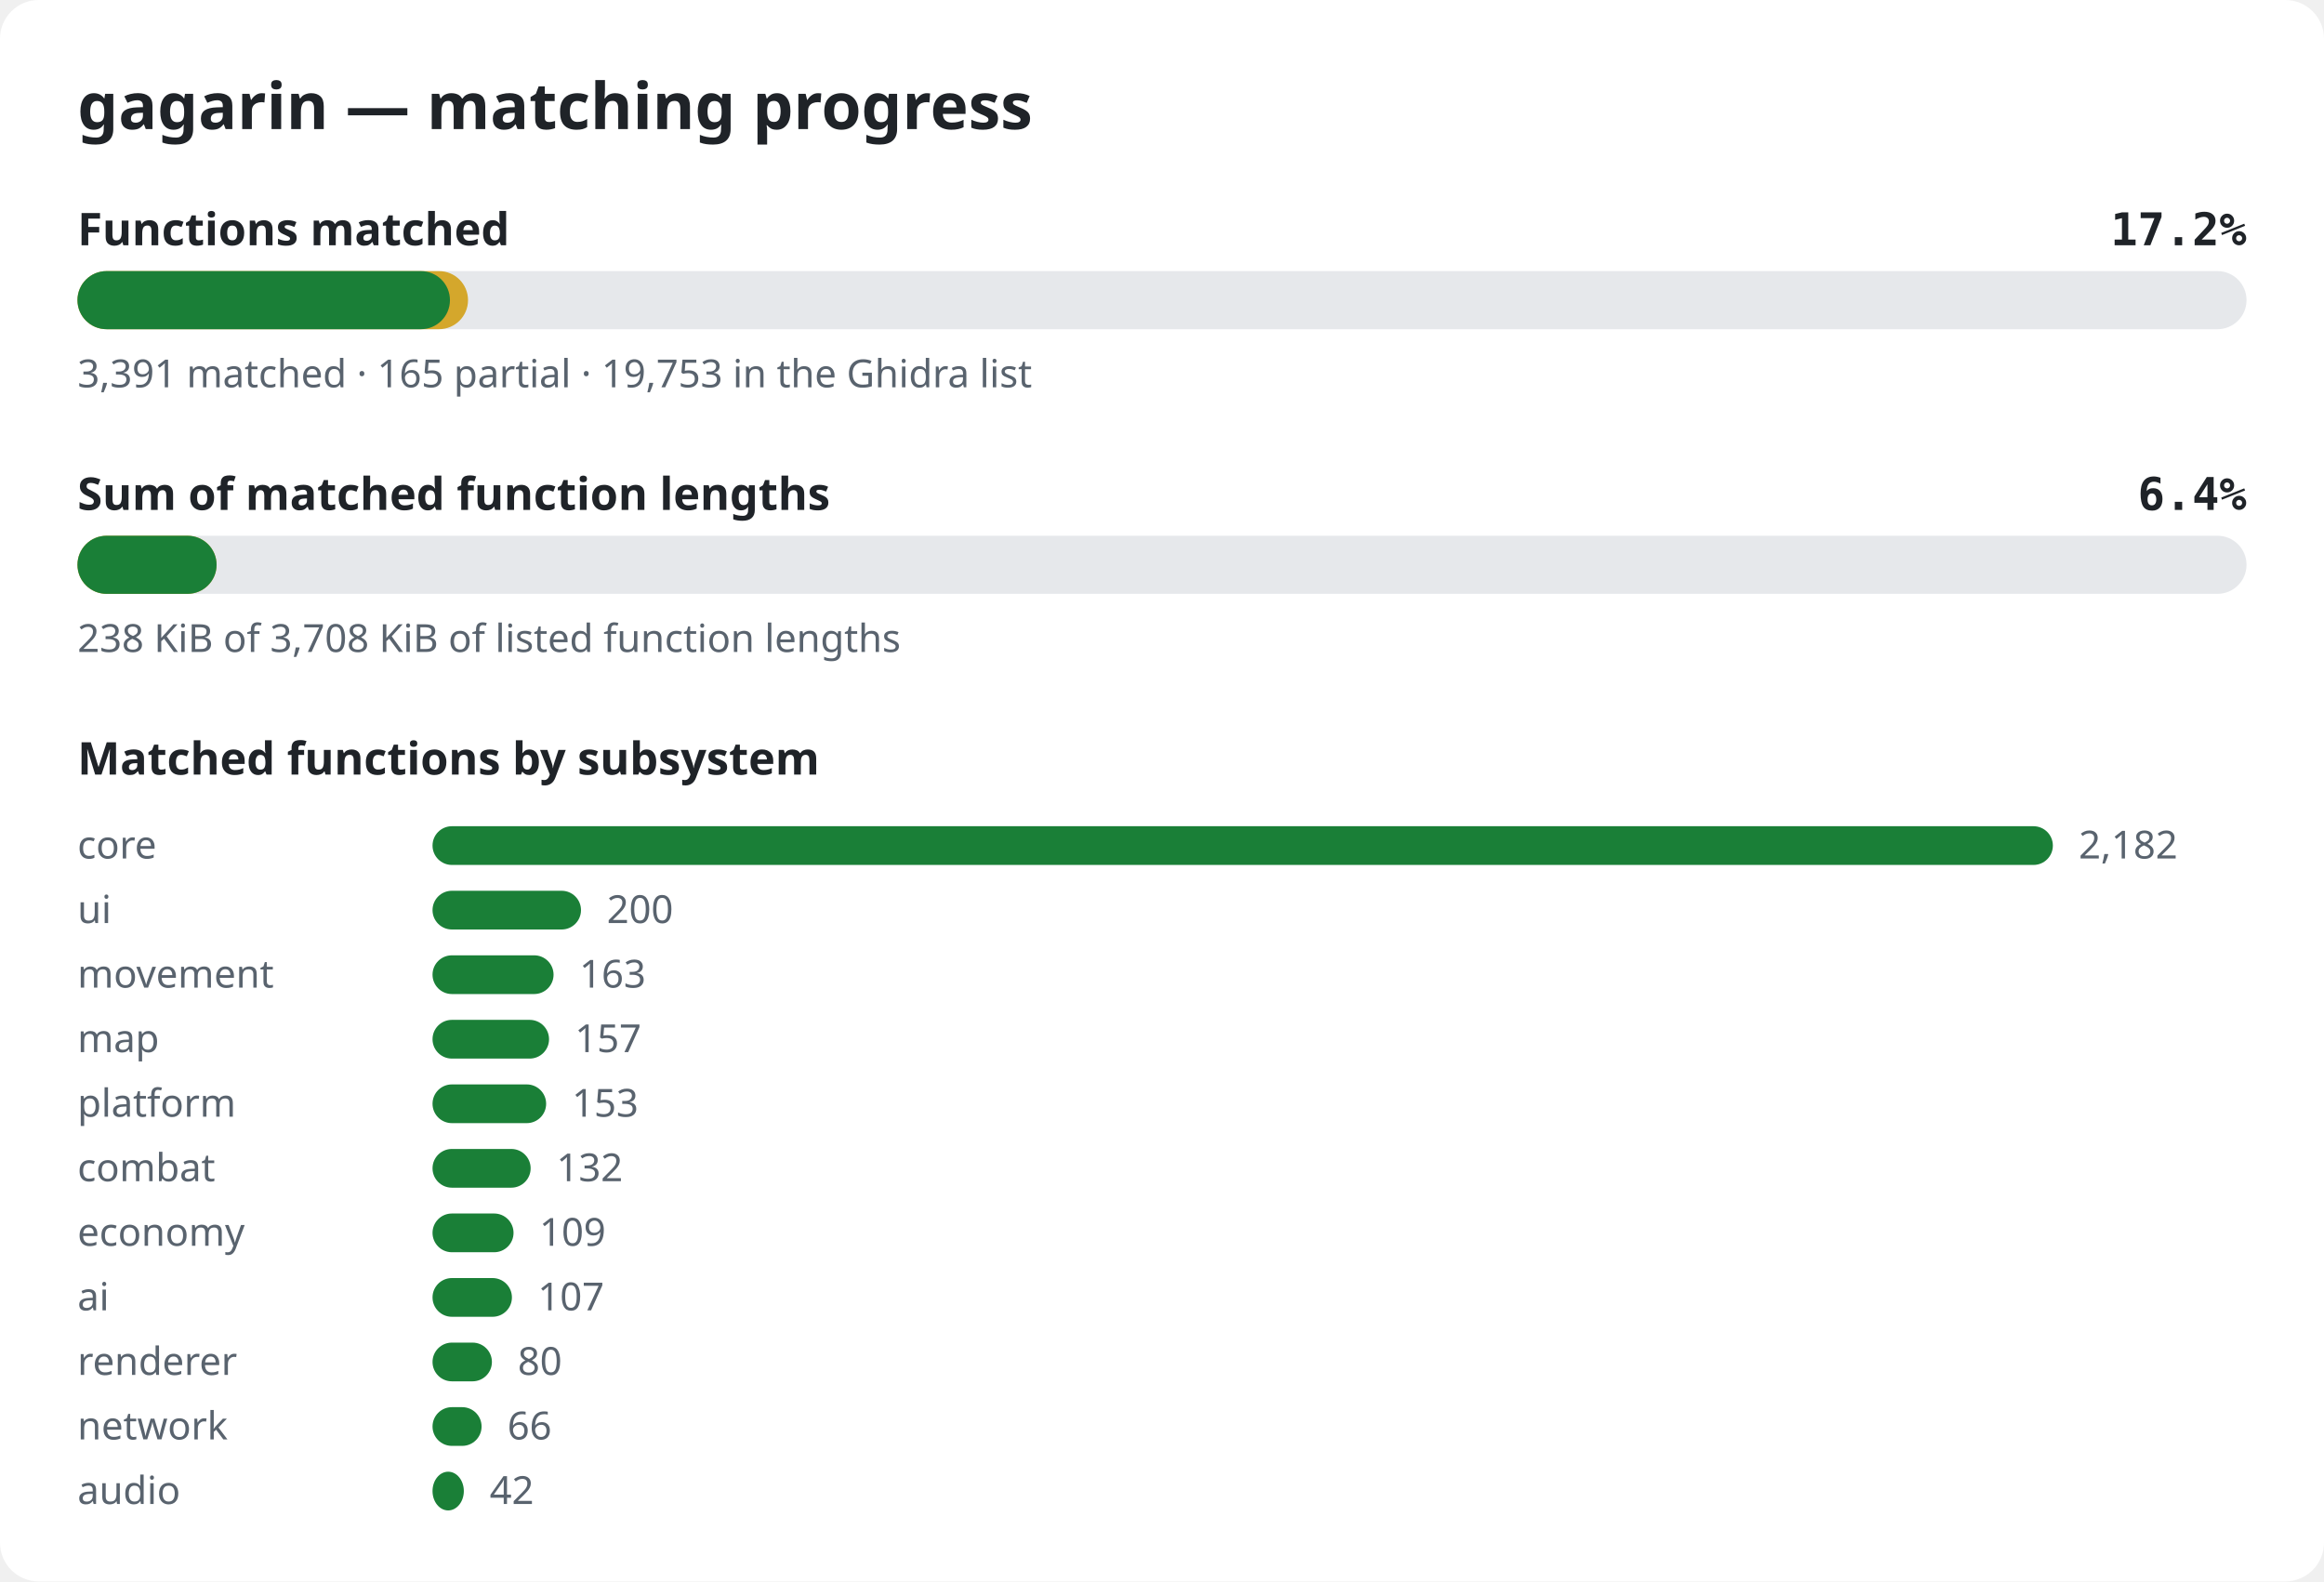
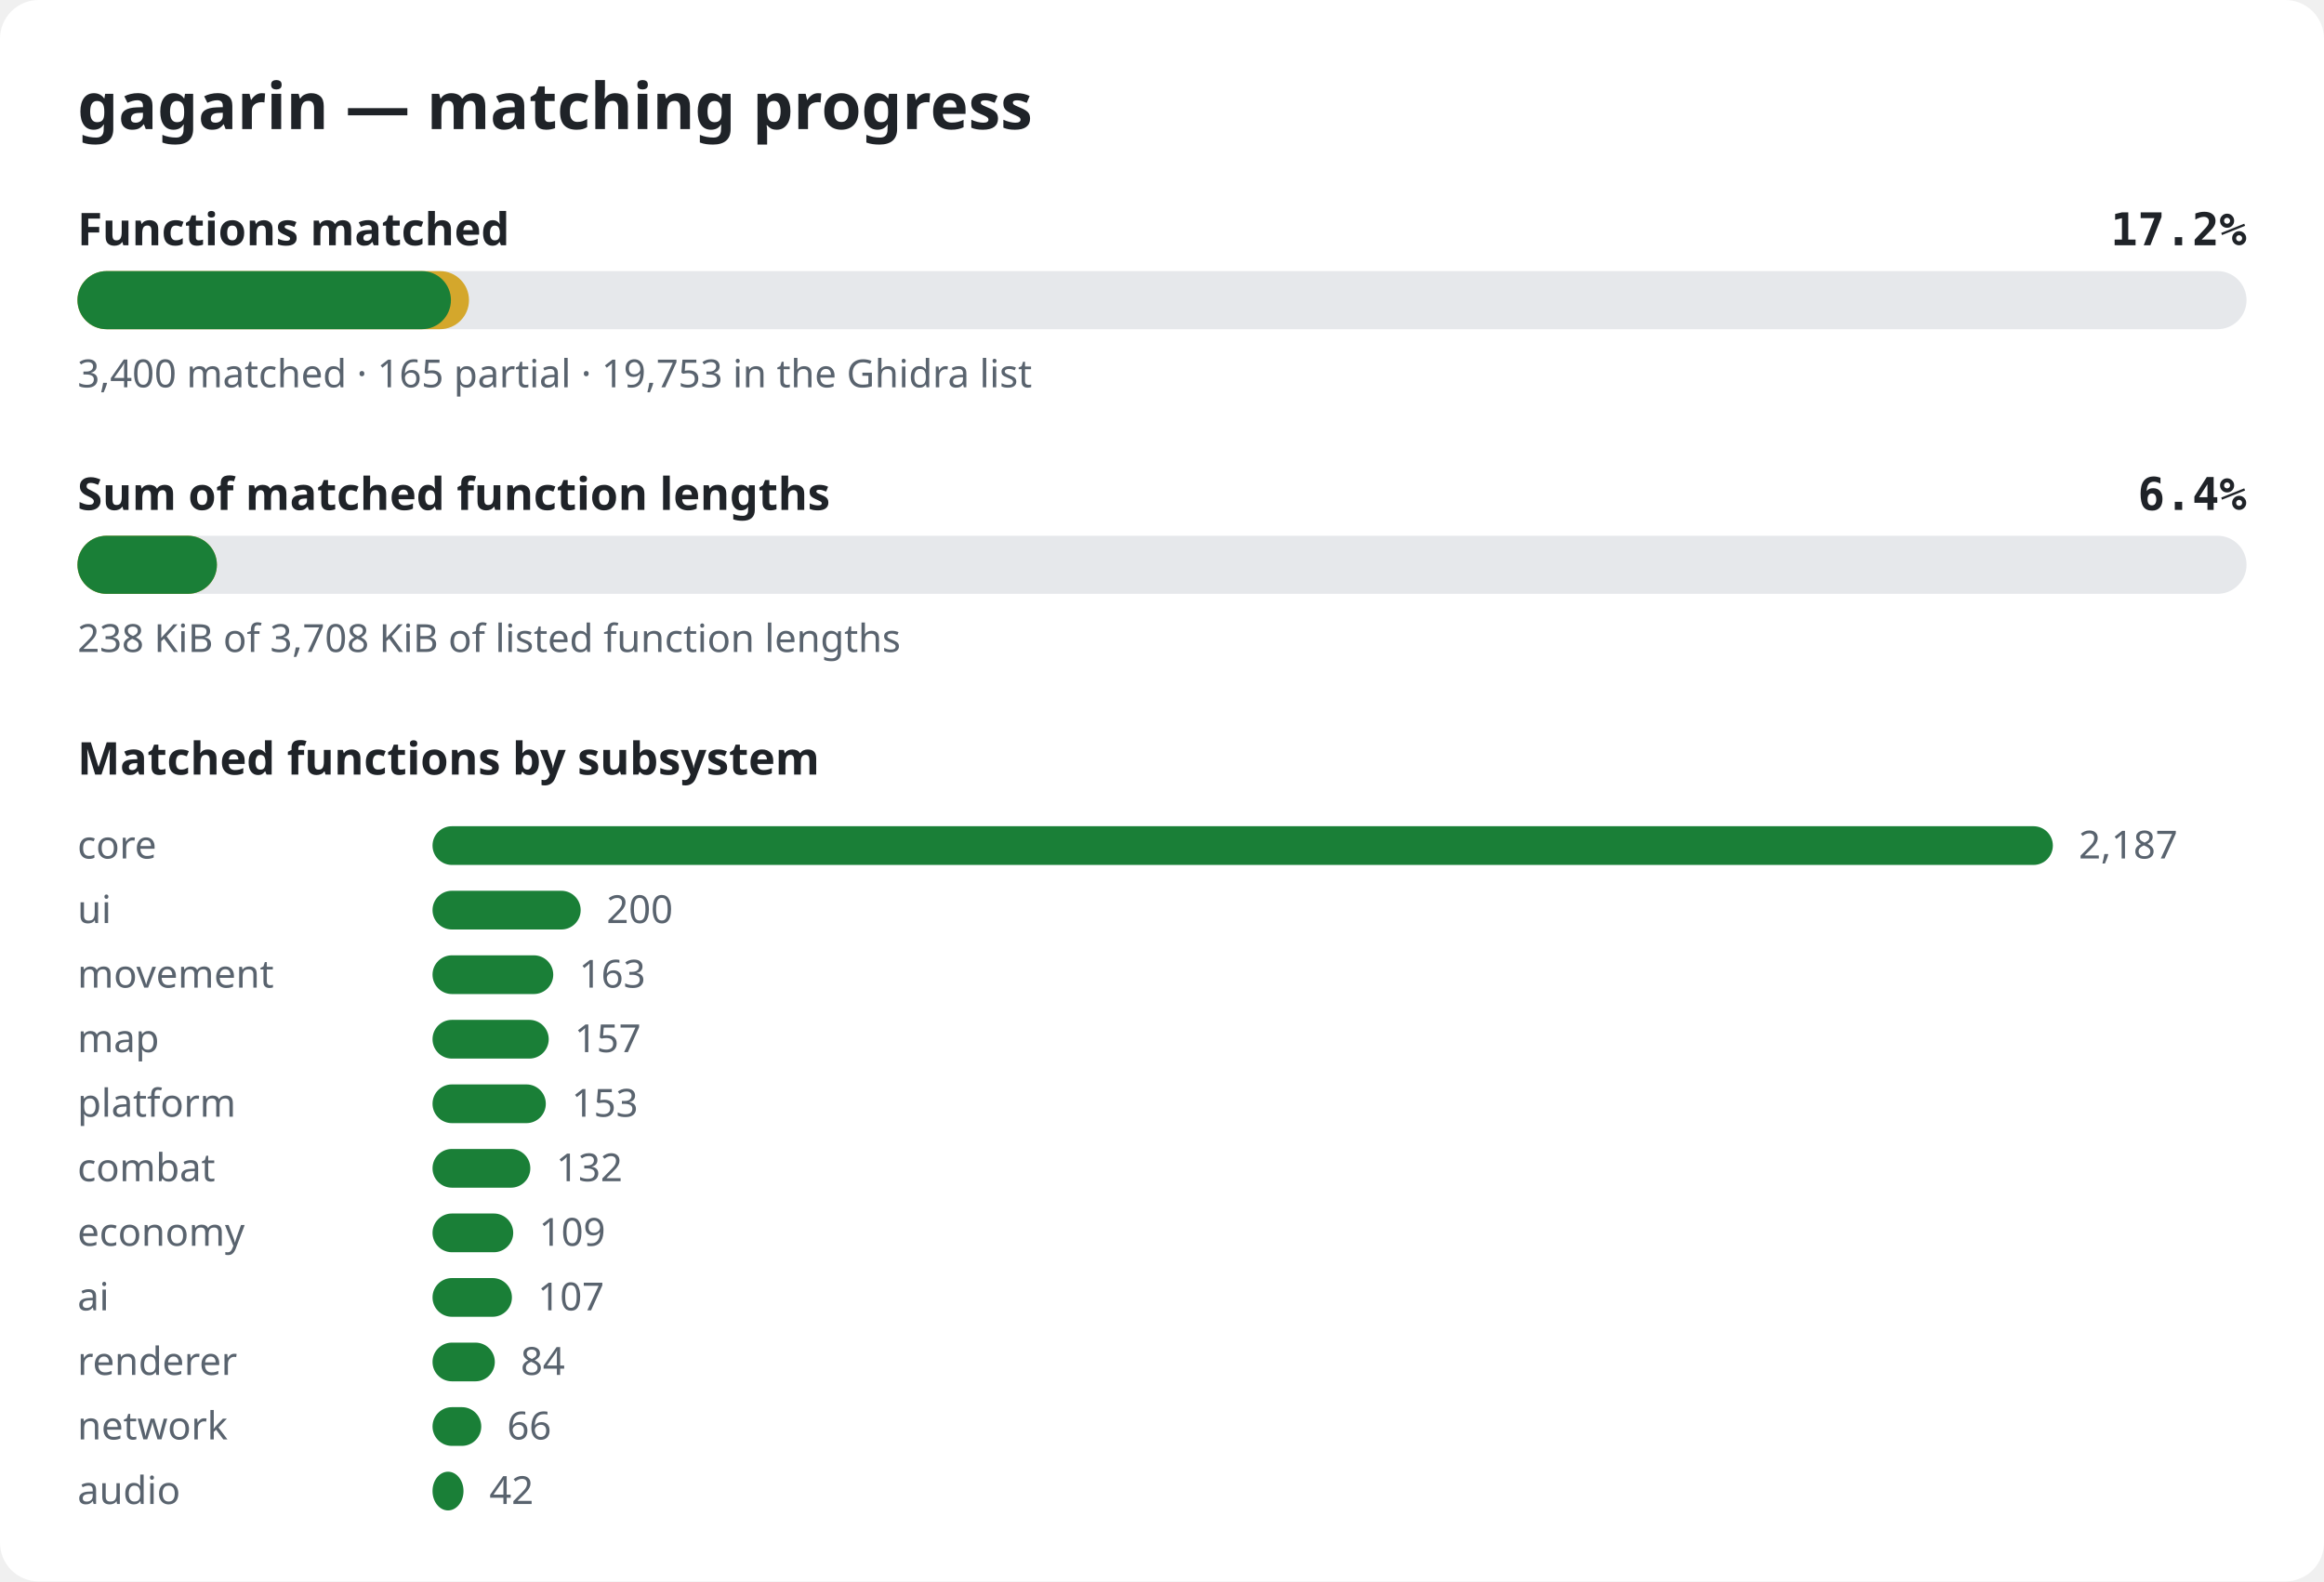
<svg xmlns="http://www.w3.org/2000/svg" width="720" height="490" viewBox="0 0 720 490" role="img" aria-label="gagarin matching progress">
  <style>.bg{fill:#ffffff}.title{font:600 20px sans-serif;fill:#1f2328}.label{font:600 14px sans-serif;fill:#1f2328}.pct{font:600 14px monospace;fill:#1f2328}.note{font:12px sans-serif;fill:#59636e}.track{fill:#e6e8eb}.done{fill:#1a7f37}.partial{fill:#d4a72c}@media (prefers-color-scheme: dark){.bg{fill:#0d1117}.title,.label,.pct{fill:#e6edf3}.note{fill:#9198a1}.track{fill:#262c36}.done{fill:#3fb950}.partial{fill:#d29922}}</style>
  <rect width="720" height="490" rx="12" class="bg" />
  <text x="24" y="40" class="title">gagarin — matching progress</text>
  <text x="24" y="76" class="label">Functions matched</text>
  <text x="696" y="76" class="pct" text-anchor="end">17.2%</text>
  <rect x="24" y="84" width="672" height="18" rx="9" class="track" />
-   <rect x="24" y="84" width="121.0" height="18" rx="9" class="partial" />
-   <rect x="24" y="84" width="115.4" height="18" rx="9" class="done" />
-   <text x="24" y="120" class="note">3,391 matched · 165 partial · 19,753 in the Ghidra list</text>
+   <rect x="24" y="84" width="121.3" height="18" rx="9" class="partial" />
+   <rect x="24" y="84" width="115.7" height="18" rx="9" class="done" />
+   <text x="24" y="120" class="note">3,400 matched · 165 partial · 19,753 in the Ghidra list</text>
  <text x="24" y="158" class="label">Sum of matched function lengths</text>
  <text x="696" y="158" class="pct" text-anchor="end">6.4%</text>
  <rect x="24" y="166" width="672" height="18" rx="9" class="track" />
-   <rect x="24" y="166" width="43.1" height="18" rx="9" class="partial" />
-   <rect x="24" y="166" width="43.1" height="18" rx="9" class="done" />
+   <rect x="24" y="166" width="43.2" height="18" rx="9" class="partial" />
+   <rect x="24" y="166" width="43.2" height="18" rx="9" class="done" />
  <text x="24" y="202" class="note">238 KiB of 3,708 KiB of listed function lengths</text>
  <text x="24" y="240" class="label">Matched functions by subsystem</text>
  <text x="24" y="266" class="note">core</text>
  <rect x="134" y="256" width="502.0" height="12" rx="6" class="done" />
-   <text x="644.0" y="266" class="note">2,182</text>
+   <text x="644.0" y="266" class="note">2,187</text>
  <text x="24" y="286" class="note">ui</text>
-   <rect x="134" y="276" width="46.0" height="12" rx="6" class="done" />
-   <text x="188.0" y="286" class="note">200</text>
+   <rect x="134" y="276" width="45.9" height="12" rx="6" class="done" />
+   <text x="187.9" y="286" class="note">200</text>
  <text x="24" y="306" class="note">movement</text>
-   <rect x="134" y="296" width="37.5" height="12" rx="6" class="done" />
-   <text x="179.5" y="306" class="note">163</text>
+   <rect x="134" y="296" width="37.4" height="12" rx="6" class="done" />
+   <text x="179.4" y="306" class="note">163</text>
  <text x="24" y="326" class="note">map</text>
-   <rect x="134" y="316" width="36.1" height="12" rx="6" class="done" />
-   <text x="178.1" y="326" class="note">157</text>
+   <rect x="134" y="316" width="36.0" height="12" rx="6" class="done" />
+   <text x="178.0" y="326" class="note">157</text>
  <text x="24" y="346" class="note">platform</text>
-   <rect x="134" y="336" width="35.2" height="12" rx="6" class="done" />
-   <text x="177.2" y="346" class="note">153</text>
+   <rect x="134" y="336" width="35.1" height="12" rx="6" class="done" />
+   <text x="177.1" y="346" class="note">153</text>
  <text x="24" y="366" class="note">combat</text>
-   <rect x="134" y="356" width="30.4" height="12" rx="6" class="done" />
-   <text x="172.4" y="366" class="note">132</text>
+   <rect x="134" y="356" width="30.3" height="12" rx="6" class="done" />
+   <text x="172.3" y="366" class="note">132</text>
  <text x="24" y="386" class="note">economy</text>
-   <rect x="134" y="376" width="25.1" height="12" rx="6" class="done" />
-   <text x="167.1" y="386" class="note">109</text>
+   <rect x="134" y="376" width="25.0" height="12" rx="6" class="done" />
+   <text x="167.0" y="386" class="note">109</text>
  <text x="24" y="406" class="note">ai</text>
  <rect x="134" y="396" width="24.6" height="12" rx="6" class="done" />
  <text x="166.6" y="406" class="note">107</text>
  <text x="24" y="426" class="note">renderer</text>
-   <rect x="134" y="416" width="18.4" height="12" rx="6" class="done" />
-   <text x="160.4" y="426" class="note">80</text>
+   <rect x="134" y="416" width="19.3" height="12" rx="6" class="done" />
+   <text x="161.3" y="426" class="note">84</text>
  <text x="24" y="446" class="note">network</text>
-   <rect x="134" y="436" width="15.2" height="12" rx="6" class="done" />
-   <text x="157.2" y="446" class="note">66</text>
+   <rect x="134" y="436" width="15.1" height="12" rx="6" class="done" />
+   <text x="157.1" y="446" class="note">66</text>
  <text x="24" y="466" class="note">audio</text>
-   <rect x="134" y="456" width="9.7" height="12" rx="6" class="done" />
-   <text x="151.7" y="466" class="note">42</text>
+   <rect x="134" y="456" width="9.6" height="12" rx="6" class="done" />
+   <text x="151.6" y="466" class="note">42</text>
</svg>
